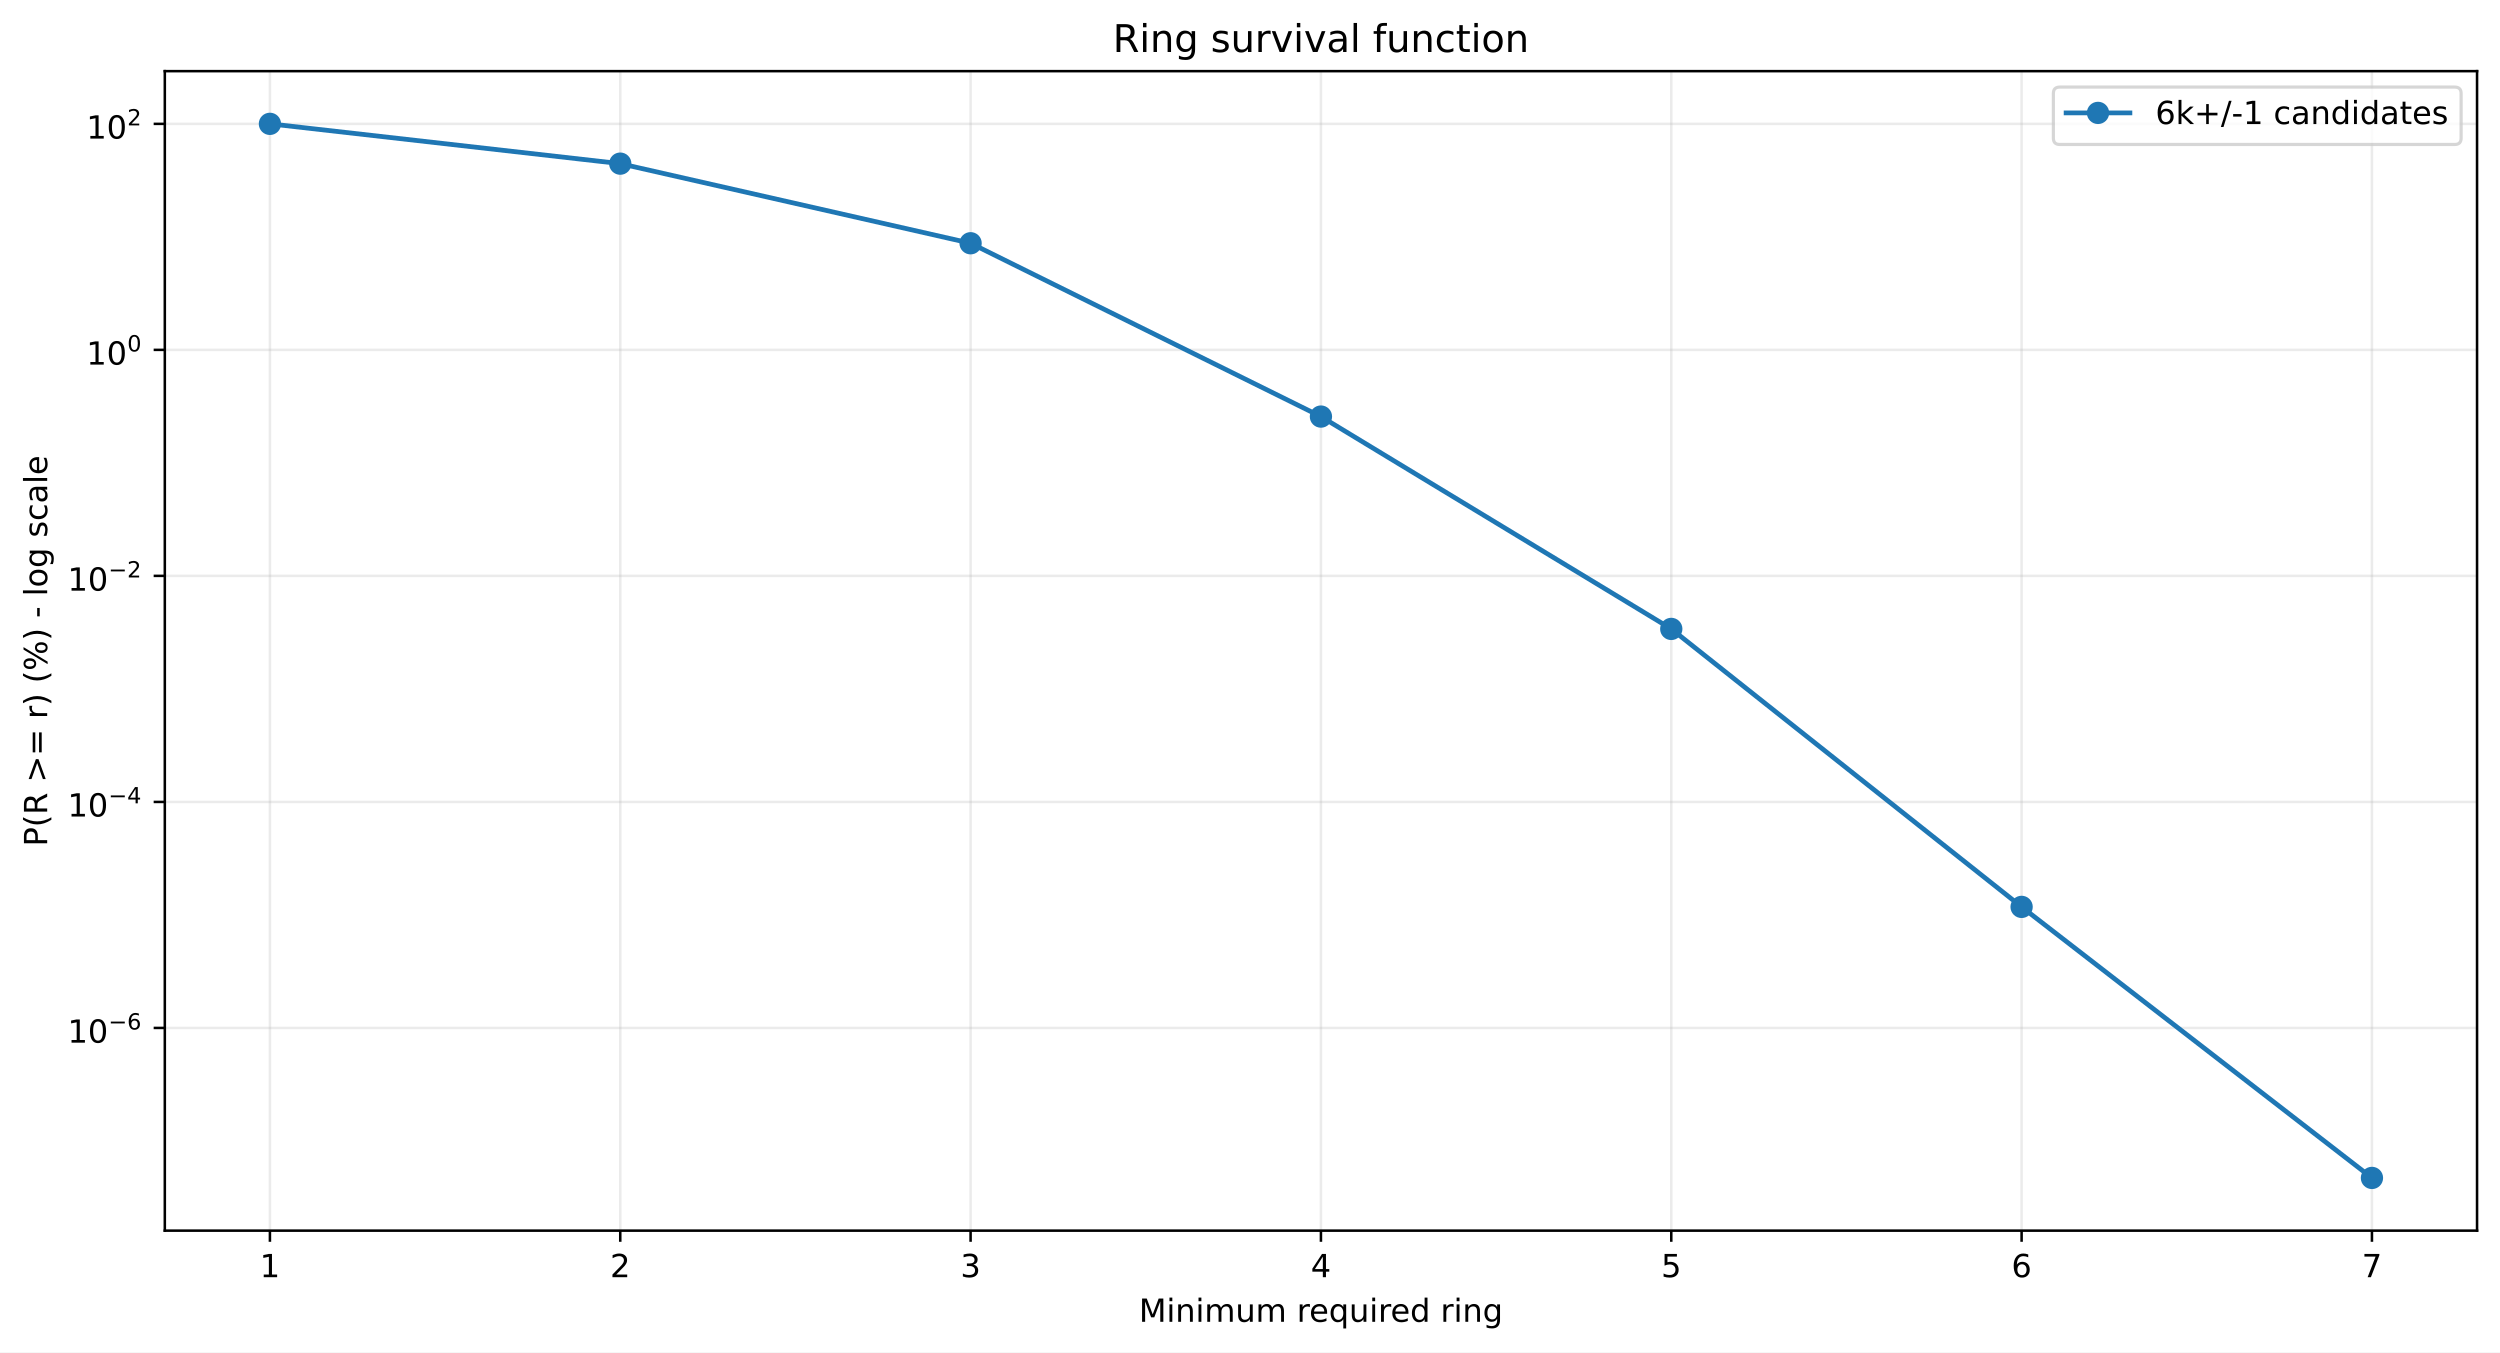
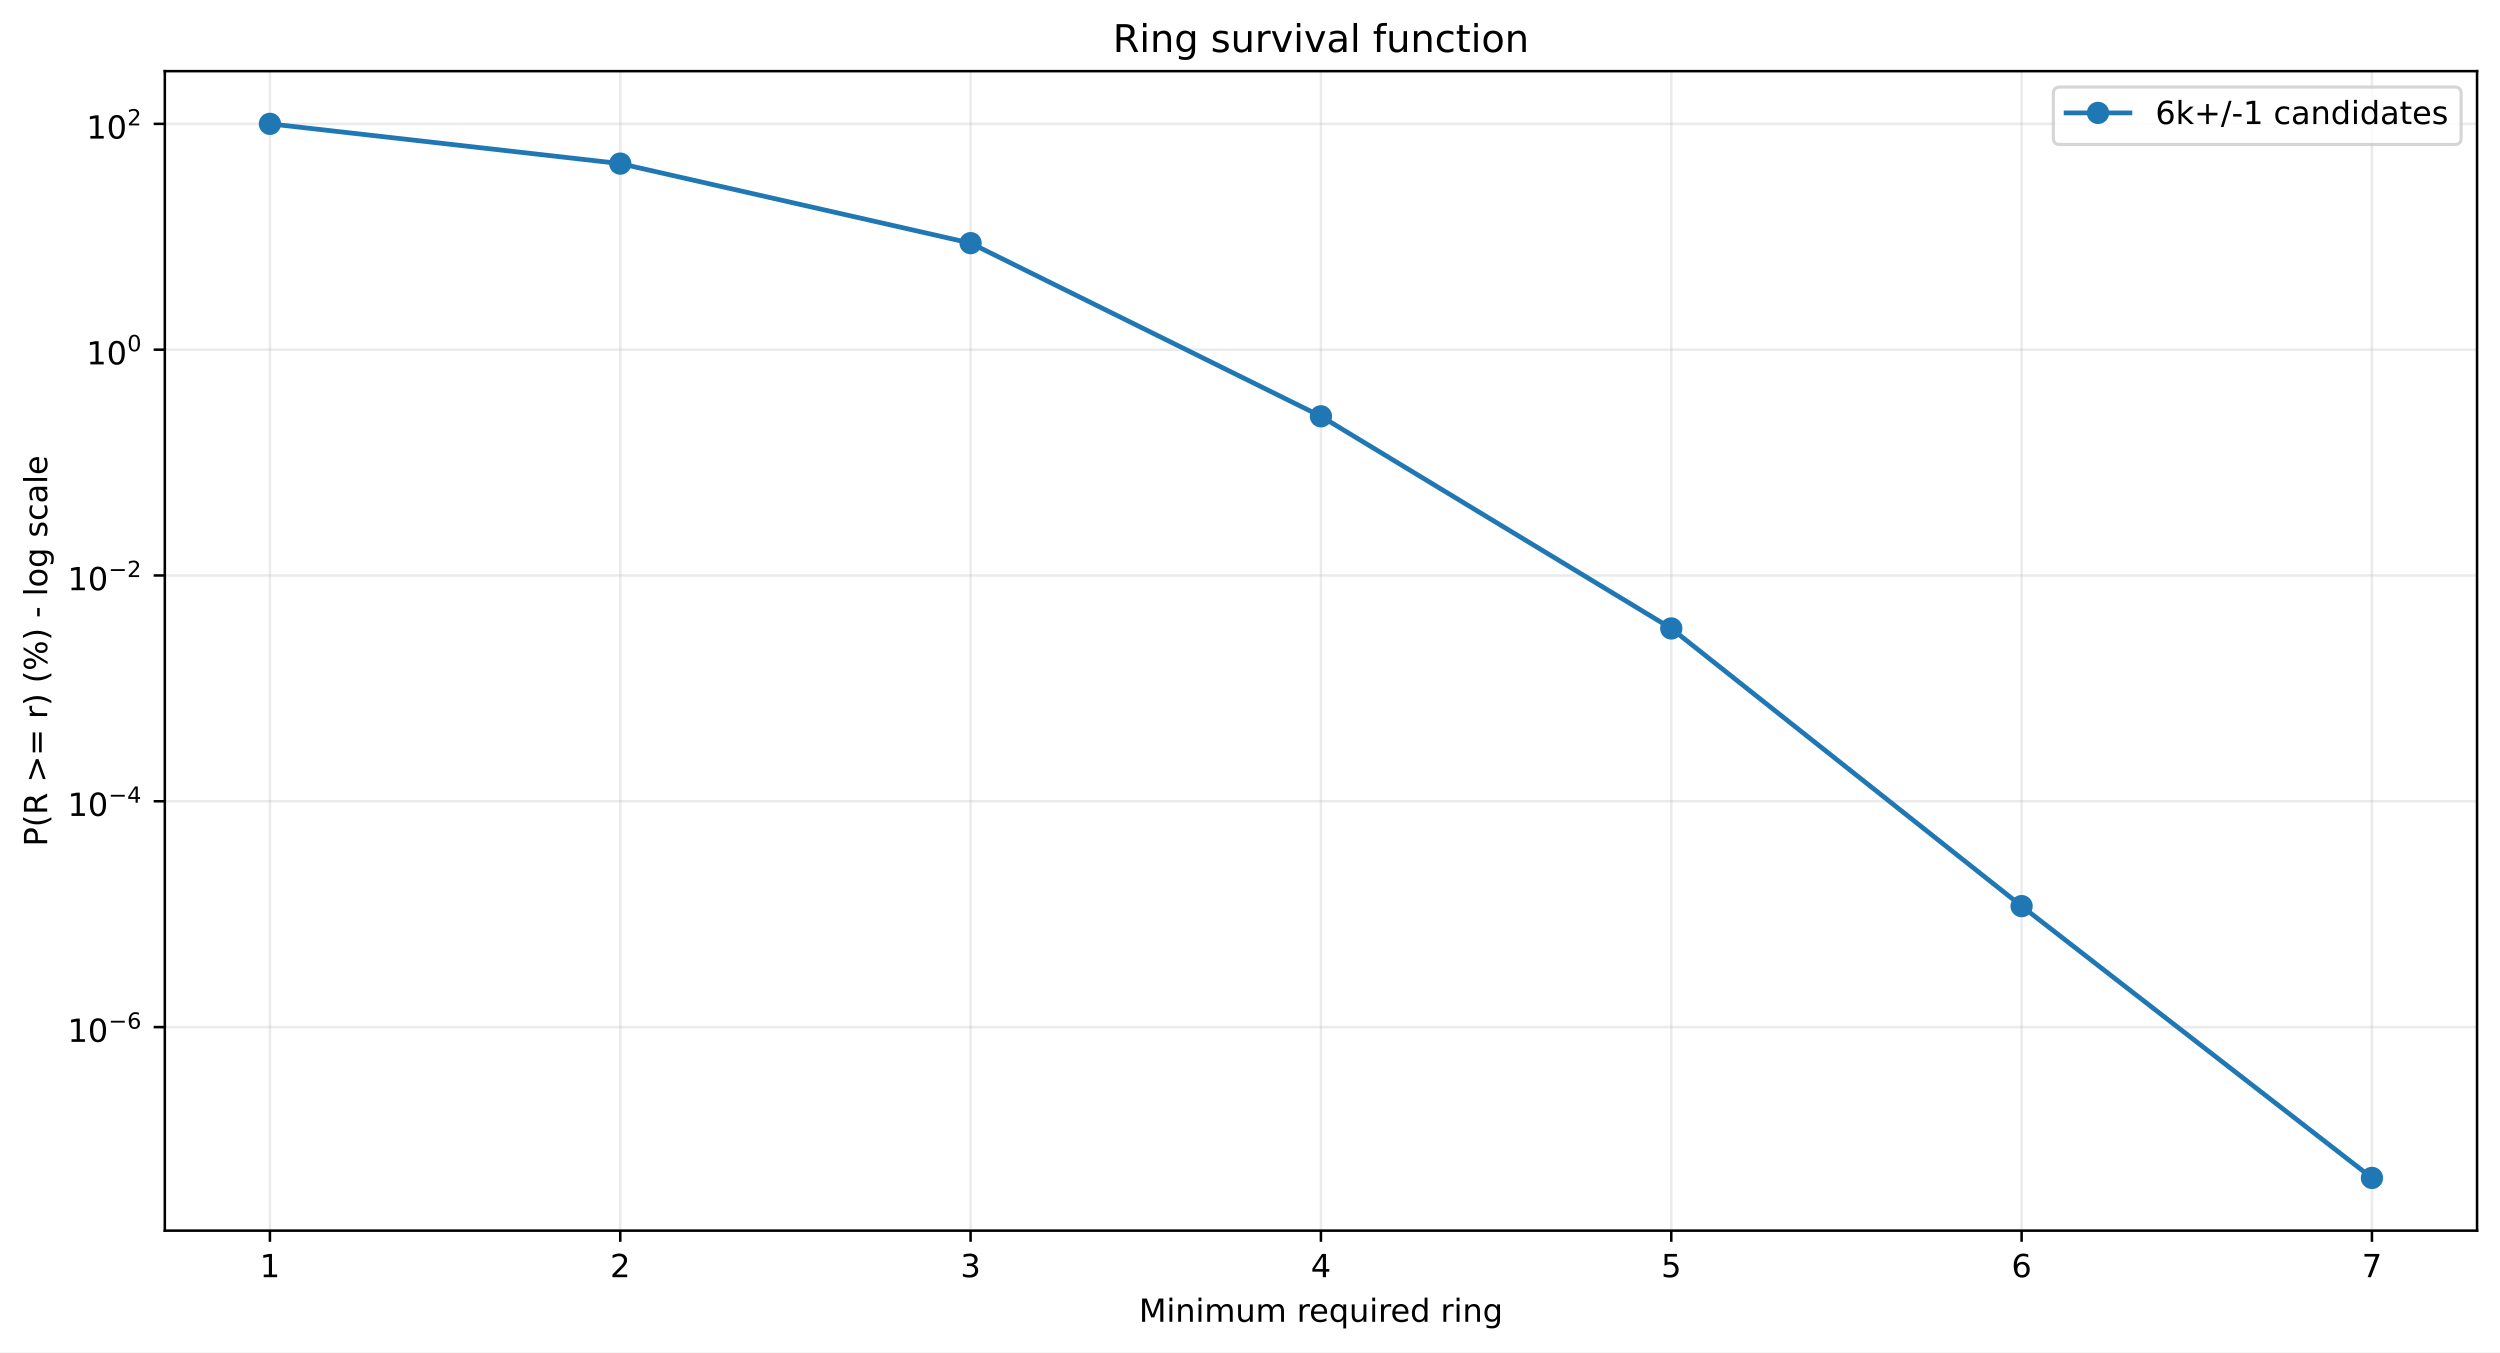
<svg xmlns="http://www.w3.org/2000/svg" xmlns:xlink="http://www.w3.org/1999/xlink" width="784.218pt" height="424.237pt" viewBox="0 0 784.218 424.237" version="1.1">
  <defs>
    <style type="text/css">*{stroke-linejoin: round; stroke-linecap: butt}</style>
  </defs>
  <g id="figure_1">
    <g id="patch_1">
      <path d="M 0 424.237  L 784.218 424.237  L 784.218 0  L 0 0  z " style="fill: #ffffff" />
    </g>
    <g id="axes_1">
      <g id="patch_2">
        <path d="M 51.701 386.036  L 777.018 386.036  L 777.018 22.318  L 51.701 22.318  z " style="fill: #ffffff" />
      </g>
      <g id="matplotlib.axis_1">
        <g id="xtick_1">
          <g id="line2d_1">
-             <path d="M 84.67 386.036  L 84.67 22.318  " clip-path="url(#p5cd087e55e)" style="fill: none; stroke: #b0b0b0; stroke-opacity: 0.25; stroke-width: 0.8; stroke-linecap: square" />
+             <path d="M 84.67 386.036  L 84.67 22.318  " clip-path="url(#p7f7523388a)" style="fill: none; stroke: #b0b0b0; stroke-opacity: 0.25; stroke-width: 0.8; stroke-linecap: square" />
          </g>
          <g id="line2d_2">
            <defs>
-               <path id="m0f87df9fba" d="M 0 0  L 0 3.5  " style="stroke: #000000; stroke-width: 0.8" />
+               <path id="m16a961df87" d="M 0 0  L 0 3.5  " style="stroke: #000000; stroke-width: 0.8" />
            </defs>
            <g>
-               <use xlink:href="#m0f87df9fba" x="84.67" y="386.036" style="stroke: #000000; stroke-width: 0.8" />
+               <use xlink:href="#m16a961df87" x="84.67" y="386.036" style="stroke: #000000; stroke-width: 0.8" />
            </g>
          </g>
          <g id="text_1">
            <g transform="translate(81.48852 400.6334) scale(0.1 -0.1)">
              <defs>
                <path id="DejaVuSans-14" d="M 794 531  L 1825 531  L 1825 4091  L 703 3866  L 703 4441  L 1819 4666  L 2450 4666  L 2450 531  L 3481 531  L 3481 0  L 794 0  L 794 531  z " transform="scale(0.015625)" />
              </defs>
              <use xlink:href="#DejaVuSans-14" />
            </g>
          </g>
        </g>
        <g id="xtick_2">
          <g id="line2d_3">
-             <path d="M 194.566 386.036  L 194.566 22.318  " clip-path="url(#p5cd087e55e)" style="fill: none; stroke: #b0b0b0; stroke-opacity: 0.25; stroke-width: 0.8; stroke-linecap: square" />
+             <path d="M 194.566 386.036  L 194.566 22.318  " clip-path="url(#p7f7523388a)" style="fill: none; stroke: #b0b0b0; stroke-opacity: 0.25; stroke-width: 0.8; stroke-linecap: square" />
          </g>
          <g id="line2d_4">
            <g>
-               <use xlink:href="#m0f87df9fba" x="194.566" y="386.036" style="stroke: #000000; stroke-width: 0.8" />
+               <use xlink:href="#m16a961df87" x="194.566" y="386.036" style="stroke: #000000; stroke-width: 0.8" />
            </g>
          </g>
          <g id="text_2">
            <g transform="translate(191.3851 400.6334) scale(0.1 -0.1)">
              <defs>
                <path id="DejaVuSans-15" d="M 1228 531  L 3431 531  L 3431 0  L 469 0  L 469 531  Q 828 903 1448 1529  Q 2069 2156 2228 2338  Q 2531 2678 2651 2914  Q 2772 3150 2772 3378  Q 2772 3750 2511 3984  Q 2250 4219 1831 4219  Q 1534 4219 1204 4116  Q 875 4013 500 3803  L 500 4441  Q 881 4594 1212 4672  Q 1544 4750 1819 4750  Q 2544 4750 2975 4387  Q 3406 4025 3406 3419  Q 3406 3131 3298 2873  Q 3191 2616 2906 2266  Q 2828 2175 2409 1742  Q 1991 1309 1228 531  z " transform="scale(0.015625)" />
              </defs>
              <use xlink:href="#DejaVuSans-15" />
            </g>
          </g>
        </g>
        <g id="xtick_3">
          <g id="line2d_5">
-             <path d="M 304.463 386.036  L 304.463 22.318  " clip-path="url(#p5cd087e55e)" style="fill: none; stroke: #b0b0b0; stroke-opacity: 0.25; stroke-width: 0.8; stroke-linecap: square" />
+             <path d="M 304.463 386.036  L 304.463 22.318  " clip-path="url(#p7f7523388a)" style="fill: none; stroke: #b0b0b0; stroke-opacity: 0.25; stroke-width: 0.8; stroke-linecap: square" />
          </g>
          <g id="line2d_6">
            <g>
-               <use xlink:href="#m0f87df9fba" x="304.463" y="386.036" style="stroke: #000000; stroke-width: 0.8" />
+               <use xlink:href="#m16a961df87" x="304.463" y="386.036" style="stroke: #000000; stroke-width: 0.8" />
            </g>
          </g>
          <g id="text_3">
            <g transform="translate(301.2817 400.6334) scale(0.1 -0.1)">
              <defs>
                <path id="DejaVuSans-16" d="M 2597 2516  Q 3050 2419 3304 2112  Q 3559 1806 3559 1356  Q 3559 666 3084 287  Q 2609 -91 1734 -91  Q 1441 -91 1130 -33  Q 819 25 488 141  L 488 750  Q 750 597 1062 519  Q 1375 441 1716 441  Q 2309 441 2620 675  Q 2931 909 2931 1356  Q 2931 1769 2642 2001  Q 2353 2234 1838 2234  L 1294 2234  L 1294 2753  L 1863 2753  Q 2328 2753 2575 2939  Q 2822 3125 2822 3475  Q 2822 3834 2567 4026  Q 2313 4219 1838 4219  Q 1578 4219 1281 4162  Q 984 4106 628 3988  L 628 4550  Q 988 4650 1302 4700  Q 1616 4750 1894 4750  Q 2613 4750 3031 4423  Q 3450 4097 3450 3541  Q 3450 3153 3228 2886  Q 3006 2619 2597 2516  z " transform="scale(0.015625)" />
              </defs>
              <use xlink:href="#DejaVuSans-16" />
            </g>
          </g>
        </g>
        <g id="xtick_4">
          <g id="line2d_7">
-             <path d="M 414.36 386.036  L 414.36 22.318  " clip-path="url(#p5cd087e55e)" style="fill: none; stroke: #b0b0b0; stroke-opacity: 0.25; stroke-width: 0.8; stroke-linecap: square" />
+             <path d="M 414.36 386.036  L 414.36 22.318  " clip-path="url(#p7f7523388a)" style="fill: none; stroke: #b0b0b0; stroke-opacity: 0.25; stroke-width: 0.8; stroke-linecap: square" />
          </g>
          <g id="line2d_8">
            <g>
-               <use xlink:href="#m0f87df9fba" x="414.36" y="386.036" style="stroke: #000000; stroke-width: 0.8" />
+               <use xlink:href="#m16a961df87" x="414.36" y="386.036" style="stroke: #000000; stroke-width: 0.8" />
            </g>
          </g>
          <g id="text_4">
            <g transform="translate(411.1784 400.6334) scale(0.1 -0.1)">
              <defs>
                <path id="DejaVuSans-17" d="M 2419 4116  L 825 1625  L 2419 1625  L 2419 4116  z M 2253 4666  L 3047 4666  L 3047 1625  L 3713 1625  L 3713 1100  L 3047 1100  L 3047 0  L 2419 0  L 2419 1100  L 313 1100  L 313 1709  L 2253 4666  z " transform="scale(0.015625)" />
              </defs>
              <use xlink:href="#DejaVuSans-17" />
            </g>
          </g>
        </g>
        <g id="xtick_5">
          <g id="line2d_9">
-             <path d="M 524.256 386.036  L 524.256 22.318  " clip-path="url(#p5cd087e55e)" style="fill: none; stroke: #b0b0b0; stroke-opacity: 0.25; stroke-width: 0.8; stroke-linecap: square" />
+             <path d="M 524.256 386.036  L 524.256 22.318  " clip-path="url(#p7f7523388a)" style="fill: none; stroke: #b0b0b0; stroke-opacity: 0.25; stroke-width: 0.8; stroke-linecap: square" />
          </g>
          <g id="line2d_10">
            <g>
-               <use xlink:href="#m0f87df9fba" x="524.256" y="386.036" style="stroke: #000000; stroke-width: 0.8" />
+               <use xlink:href="#m16a961df87" x="524.256" y="386.036" style="stroke: #000000; stroke-width: 0.8" />
            </g>
          </g>
          <g id="text_5">
            <g transform="translate(521.075 400.6334) scale(0.1 -0.1)">
              <defs>
                <path id="DejaVuSans-18" d="M 691 4666  L 3169 4666  L 3169 4134  L 1269 4134  L 1269 2991  Q 1406 3038 1543 3061  Q 1681 3084 1819 3084  Q 2600 3084 3056 2656  Q 3513 2228 3513 1497  Q 3513 744 3044 326  Q 2575 -91 1722 -91  Q 1428 -91 1123 -41  Q 819 9 494 109  L 494 744  Q 775 591 1075 516  Q 1375 441 1709 441  Q 2250 441 2565 725  Q 2881 1009 2881 1497  Q 2881 1984 2565 2268  Q 2250 2553 1709 2553  Q 1456 2553 1204 2497  Q 953 2441 691 2322  L 691 4666  z " transform="scale(0.015625)" />
              </defs>
              <use xlink:href="#DejaVuSans-18" />
            </g>
          </g>
        </g>
        <g id="xtick_6">
          <g id="line2d_11">
-             <path d="M 634.153 386.036  L 634.153 22.318  " clip-path="url(#p5cd087e55e)" style="fill: none; stroke: #b0b0b0; stroke-opacity: 0.25; stroke-width: 0.8; stroke-linecap: square" />
+             <path d="M 634.153 386.036  L 634.153 22.318  " clip-path="url(#p7f7523388a)" style="fill: none; stroke: #b0b0b0; stroke-opacity: 0.25; stroke-width: 0.8; stroke-linecap: square" />
          </g>
          <g id="line2d_12">
            <g>
-               <use xlink:href="#m0f87df9fba" x="634.153" y="386.036" style="stroke: #000000; stroke-width: 0.8" />
+               <use xlink:href="#m16a961df87" x="634.153" y="386.036" style="stroke: #000000; stroke-width: 0.8" />
            </g>
          </g>
          <g id="text_6">
            <g transform="translate(630.9716 400.6334) scale(0.1 -0.1)">
              <defs>
                <path id="DejaVuSans-19" d="M 2113 2584  Q 1688 2584 1439 2293  Q 1191 2003 1191 1497  Q 1191 994 1439 701  Q 1688 409 2113 409  Q 2538 409 2786 701  Q 3034 994 3034 1497  Q 3034 2003 2786 2293  Q 2538 2584 2113 2584  z M 3366 4563  L 3366 3988  Q 3128 4100 2886 4159  Q 2644 4219 2406 4219  Q 1781 4219 1451 3797  Q 1122 3375 1075 2522  Q 1259 2794 1537 2939  Q 1816 3084 2150 3084  Q 2853 3084 3261 2657  Q 3669 2231 3669 1497  Q 3669 778 3244 343  Q 2819 -91 2113 -91  Q 1303 -91 875 529  Q 447 1150 447 2328  Q 447 3434 972 4092  Q 1497 4750 2381 4750  Q 2619 4750 2861 4703  Q 3103 4656 3366 4563  z " transform="scale(0.015625)" />
              </defs>
              <use xlink:href="#DejaVuSans-19" />
            </g>
          </g>
        </g>
        <g id="xtick_7">
          <g id="line2d_13">
-             <path d="M 744.049 386.036  L 744.049 22.318  " clip-path="url(#p5cd087e55e)" style="fill: none; stroke: #b0b0b0; stroke-opacity: 0.25; stroke-width: 0.8; stroke-linecap: square" />
+             <path d="M 744.049 386.036  L 744.049 22.318  " clip-path="url(#p7f7523388a)" style="fill: none; stroke: #b0b0b0; stroke-opacity: 0.25; stroke-width: 0.8; stroke-linecap: square" />
          </g>
          <g id="line2d_14">
            <g>
-               <use xlink:href="#m0f87df9fba" x="744.049" y="386.036" style="stroke: #000000; stroke-width: 0.8" />
+               <use xlink:href="#m16a961df87" x="744.049" y="386.036" style="stroke: #000000; stroke-width: 0.8" />
            </g>
          </g>
          <g id="text_7">
            <g transform="translate(740.8682 400.6334) scale(0.1 -0.1)">
              <defs>
                <path id="DejaVuSans-1a" d="M 525 4666  L 3525 4666  L 3525 4397  L 1831 0  L 1172 0  L 2766 4134  L 525 4134  L 525 4666  z " transform="scale(0.015625)" />
              </defs>
              <use xlink:href="#DejaVuSans-1a" />
            </g>
          </g>
        </g>
        <g id="text_8">
          <g transform="translate(357.2737 414.6342) scale(0.1 -0.1)">
            <defs>
              <path id="DejaVuSans-30" d="M 628 4666  L 1569 4666  L 2759 1491  L 3956 4666  L 4897 4666  L 4897 0  L 4281 0  L 4281 4097  L 3078 897  L 2444 897  L 1241 4097  L 1241 0  L 628 0  L 628 4666  z " transform="scale(0.015625)" />
              <path id="DejaVuSans-4c" d="M 603 3500  L 1178 3500  L 1178 0  L 603 0  L 603 3500  z M 603 4863  L 1178 4863  L 1178 4134  L 603 4134  L 603 4863  z " transform="scale(0.015625)" />
              <path id="DejaVuSans-51" d="M 3513 2113  L 3513 0  L 2938 0  L 2938 2094  Q 2938 2591 2744 2837  Q 2550 3084 2163 3084  Q 1697 3084 1428 2787  Q 1159 2491 1159 1978  L 1159 0  L 581 0  L 581 3500  L 1159 3500  L 1159 2956  Q 1366 3272 1645 3428  Q 1925 3584 2291 3584  Q 2894 3584 3203 3211  Q 3513 2838 3513 2113  z " transform="scale(0.015625)" />
              <path id="DejaVuSans-50" d="M 3328 2828  Q 3544 3216 3844 3400  Q 4144 3584 4550 3584  Q 5097 3584 5394 3201  Q 5691 2819 5691 2113  L 5691 0  L 5113 0  L 5113 2094  Q 5113 2597 4934 2840  Q 4756 3084 4391 3084  Q 3944 3084 3684 2787  Q 3425 2491 3425 1978  L 3425 0  L 2847 0  L 2847 2094  Q 2847 2600 2669 2842  Q 2491 3084 2119 3084  Q 1678 3084 1418 2786  Q 1159 2488 1159 1978  L 1159 0  L 581 0  L 581 3500  L 1159 3500  L 1159 2956  Q 1356 3278 1631 3431  Q 1906 3584 2284 3584  Q 2666 3584 2933 3390  Q 3200 3197 3328 2828  z " transform="scale(0.015625)" />
              <path id="DejaVuSans-58" d="M 544 1381  L 544 3500  L 1119 3500  L 1119 1403  Q 1119 906 1312 657  Q 1506 409 1894 409  Q 2359 409 2629 706  Q 2900 1003 2900 1516  L 2900 3500  L 3475 3500  L 3475 0  L 2900 0  L 2900 538  Q 2691 219 2414 64  Q 2138 -91 1772 -91  Q 1169 -91 856 284  Q 544 659 544 1381  z M 1991 3584  L 1991 3584  z " transform="scale(0.015625)" />
              <path id="DejaVuSans-3" transform="scale(0.015625)" />
              <path id="DejaVuSans-55" d="M 2631 2963  Q 2534 3019 2420 3045  Q 2306 3072 2169 3072  Q 1681 3072 1420 2755  Q 1159 2438 1159 1844  L 1159 0  L 581 0  L 581 3500  L 1159 3500  L 1159 2956  Q 1341 3275 1631 3429  Q 1922 3584 2338 3584  Q 2397 3584 2469 3576  Q 2541 3569 2628 3553  L 2631 2963  z " transform="scale(0.015625)" />
              <path id="DejaVuSans-48" d="M 3597 1894  L 3597 1613  L 953 1613  Q 991 1019 1311 708  Q 1631 397 2203 397  Q 2534 397 2845 478  Q 3156 559 3463 722  L 3463 178  Q 3153 47 2828 -22  Q 2503 -91 2169 -91  Q 1331 -91 842 396  Q 353 884 353 1716  Q 353 2575 817 3079  Q 1281 3584 2069 3584  Q 2775 3584 3186 3129  Q 3597 2675 3597 1894  z M 3022 2063  Q 3016 2534 2758 2815  Q 2500 3097 2075 3097  Q 1594 3097 1305 2825  Q 1016 2553 972 2059  L 3022 2063  z " transform="scale(0.015625)" />
              <path id="DejaVuSans-54" d="M 947 1747  Q 947 1113 1208 752  Q 1469 391 1925 391  Q 2381 391 2643 752  Q 2906 1113 2906 1747  Q 2906 2381 2643 2742  Q 2381 3103 1925 3103  Q 1469 3103 1208 2742  Q 947 2381 947 1747  z M 2906 525  Q 2725 213 2448 61  Q 2172 -91 1784 -91  Q 1150 -91 751 415  Q 353 922 353 1747  Q 353 2572 751 3078  Q 1150 3584 1784 3584  Q 2172 3584 2448 3432  Q 2725 3281 2906 2969  L 2906 3500  L 3481 3500  L 3481 -1331  L 2906 -1331  L 2906 525  z " transform="scale(0.015625)" />
              <path id="DejaVuSans-47" d="M 2906 2969  L 2906 4863  L 3481 4863  L 3481 0  L 2906 0  L 2906 525  Q 2725 213 2448 61  Q 2172 -91 1784 -91  Q 1150 -91 751 415  Q 353 922 353 1747  Q 353 2572 751 3078  Q 1150 3584 1784 3584  Q 2172 3584 2448 3432  Q 2725 3281 2906 2969  z M 947 1747  Q 947 1113 1208 752  Q 1469 391 1925 391  Q 2381 391 2643 752  Q 2906 1113 2906 1747  Q 2906 2381 2643 2742  Q 2381 3103 1925 3103  Q 1469 3103 1208 2742  Q 947 2381 947 1747  z " transform="scale(0.015625)" />
              <path id="DejaVuSans-4a" d="M 2906 1791  Q 2906 2416 2648 2759  Q 2391 3103 1925 3103  Q 1463 3103 1205 2759  Q 947 2416 947 1791  Q 947 1169 1205 825  Q 1463 481 1925 481  Q 2391 481 2648 825  Q 2906 1169 2906 1791  z M 3481 434  Q 3481 -459 3084 -895  Q 2688 -1331 1869 -1331  Q 1566 -1331 1297 -1286  Q 1028 -1241 775 -1147  L 775 -588  Q 1028 -725 1275 -790  Q 1522 -856 1778 -856  Q 2344 -856 2625 -561  Q 2906 -266 2906 331  L 2906 616  Q 2728 306 2450 153  Q 2172 0 1784 0  Q 1141 0 747 490  Q 353 981 353 1791  Q 353 2603 747 3093  Q 1141 3584 1784 3584  Q 2172 3584 2450 3431  Q 2728 3278 2906 2969  L 2906 3500  L 3481 3500  L 3481 434  z " transform="scale(0.015625)" />
            </defs>
            <use xlink:href="#DejaVuSans-30" />
            <use xlink:href="#DejaVuSans-4c" transform="translate(86.28125 0)" />
            <use xlink:href="#DejaVuSans-51" transform="translate(114.0625 0)" />
            <use xlink:href="#DejaVuSans-4c" transform="translate(177.4375 0)" />
            <use xlink:href="#DejaVuSans-50" transform="translate(205.2188 0)" />
            <use xlink:href="#DejaVuSans-58" transform="translate(302.625 0)" />
            <use xlink:href="#DejaVuSans-50" transform="translate(366 0)" />
            <use xlink:href="#DejaVuSans-3" transform="translate(463.4062 0)" />
            <use xlink:href="#DejaVuSans-55" transform="translate(495.1875 0)" />
            <use xlink:href="#DejaVuSans-48" transform="translate(534.0938 0)" />
            <use xlink:href="#DejaVuSans-54" transform="translate(595.625 0)" />
            <use xlink:href="#DejaVuSans-58" transform="translate(659.1094 0)" />
            <use xlink:href="#DejaVuSans-4c" transform="translate(722.4844 0)" />
            <use xlink:href="#DejaVuSans-55" transform="translate(750.2656 0)" />
            <use xlink:href="#DejaVuSans-48" transform="translate(789.1719 0)" />
            <use xlink:href="#DejaVuSans-47" transform="translate(850.7031 0)" />
            <use xlink:href="#DejaVuSans-3" transform="translate(914.1875 0)" />
            <use xlink:href="#DejaVuSans-55" transform="translate(945.9688 0)" />
            <use xlink:href="#DejaVuSans-4c" transform="translate(987.0781 0)" />
            <use xlink:href="#DejaVuSans-51" transform="translate(1014.859 0)" />
            <use xlink:href="#DejaVuSans-4a" transform="translate(1078.234 0)" />
          </g>
        </g>
      </g>
      <g id="matplotlib.axis_2">
        <g id="ytick_1">
          <g id="line2d_15">
-             <path d="M 51.701 322.448  L 777.018 322.448  " clip-path="url(#p5cd087e55e)" style="fill: none; stroke: #b0b0b0; stroke-opacity: 0.25; stroke-width: 0.8; stroke-linecap: square" />
+             <path d="M 51.701 322.19  L 777.018 322.19  " clip-path="url(#p7f7523388a)" style="fill: none; stroke: #b0b0b0; stroke-opacity: 0.25; stroke-width: 0.8; stroke-linecap: square" />
          </g>
          <g id="line2d_16">
            <defs>
-               <path id="ma574ca5f51" d="M 0 0  L -3.5 0  " style="stroke: #000000; stroke-width: 0.8" />
+               <path id="m03a99f13e8" d="M 0 0  L -3.5 0  " style="stroke: #000000; stroke-width: 0.8" />
            </defs>
            <g>
-               <use xlink:href="#ma574ca5f51" x="51.701" y="322.448" style="stroke: #000000; stroke-width: 0.8" />
+               <use xlink:href="#m03a99f13e8" x="51.701" y="322.19" style="stroke: #000000; stroke-width: 0.8" />
            </g>
          </g>
          <g id="text_9">
-             <g transform="translate(21.20078 327.1482) scale(0.1 -0.1)">
+             <g transform="translate(21.20078 326.8903) scale(0.1 -0.1)">
              <defs>
                <path id="DejaVuSans-13" d="M 2034 4250  Q 1547 4250 1301 3770  Q 1056 3291 1056 2328  Q 1056 1369 1301 889  Q 1547 409 2034 409  Q 2525 409 2770 889  Q 3016 1369 3016 2328  Q 3016 3291 2770 3770  Q 2525 4250 2034 4250  z M 2034 4750  Q 2819 4750 3233 4129  Q 3647 3509 3647 2328  Q 3647 1150 3233 529  Q 2819 -91 2034 -91  Q 1250 -91 836 529  Q 422 1150 422 2328  Q 422 3509 836 4129  Q 1250 4750 2034 4750  z " transform="scale(0.015625)" />
                <path id="DejaVuSans-c9c" d="M 678 2272  L 4684 2272  L 4684 1741  L 678 1741  L 678 2272  z " transform="scale(0.015625)" />
              </defs>
              <use xlink:href="#DejaVuSans-14" transform="translate(0 0.746875)" />
              <use xlink:href="#DejaVuSans-13" transform="translate(63.62305 0.746875)" />
              <use xlink:href="#DejaVuSans-c9c" transform="translate(128.2031 42.04688) scale(0.7)" />
              <use xlink:href="#DejaVuSans-19" transform="translate(186.8555 42.04688) scale(0.7)" />
            </g>
          </g>
        </g>
        <g id="ytick_2">
          <g id="line2d_17">
-             <path d="M 51.701 251.549  L 777.018 251.549  " clip-path="url(#p5cd087e55e)" style="fill: none; stroke: #b0b0b0; stroke-opacity: 0.25; stroke-width: 0.8; stroke-linecap: square" />
+             <path d="M 51.701 251.355  L 777.018 251.355  " clip-path="url(#p7f7523388a)" style="fill: none; stroke: #b0b0b0; stroke-opacity: 0.25; stroke-width: 0.8; stroke-linecap: square" />
          </g>
          <g id="line2d_18">
            <g>
-               <use xlink:href="#ma574ca5f51" x="51.701" y="251.549" style="stroke: #000000; stroke-width: 0.8" />
+               <use xlink:href="#m03a99f13e8" x="51.701" y="251.355" style="stroke: #000000; stroke-width: 0.8" />
            </g>
          </g>
          <g id="text_10">
-             <g transform="translate(21.20078 256.1989) scale(0.1 -0.1)">
+             <g transform="translate(21.20078 256.0054) scale(0.1 -0.1)">
              <use xlink:href="#DejaVuSans-14" transform="translate(0 0.665625)" />
              <use xlink:href="#DejaVuSans-13" transform="translate(63.62305 0.665625)" />
              <use xlink:href="#DejaVuSans-c9c" transform="translate(128.2031 41.96563) scale(0.7)" />
              <use xlink:href="#DejaVuSans-17" transform="translate(186.8555 41.96563) scale(0.7)" />
            </g>
          </g>
        </g>
        <g id="ytick_3">
          <g id="line2d_19">
-             <path d="M 51.701 180.649  L 777.018 180.649  " clip-path="url(#p5cd087e55e)" style="fill: none; stroke: #b0b0b0; stroke-opacity: 0.25; stroke-width: 0.8; stroke-linecap: square" />
+             <path d="M 51.701 180.521  L 777.018 180.521  " clip-path="url(#p7f7523388a)" style="fill: none; stroke: #b0b0b0; stroke-opacity: 0.25; stroke-width: 0.8; stroke-linecap: square" />
          </g>
          <g id="line2d_20">
            <g>
-               <use xlink:href="#ma574ca5f51" x="51.701" y="180.649" style="stroke: #000000; stroke-width: 0.8" />
+               <use xlink:href="#m03a99f13e8" x="51.701" y="180.521" style="stroke: #000000; stroke-width: 0.8" />
            </g>
          </g>
          <g id="text_11">
-             <g transform="translate(21.20078 185.3495) scale(0.1 -0.1)">
+             <g transform="translate(21.20078 185.2205) scale(0.1 -0.1)">
              <use xlink:href="#DejaVuSans-14" transform="translate(0 0.746875)" />
              <use xlink:href="#DejaVuSans-13" transform="translate(63.62305 0.746875)" />
              <use xlink:href="#DejaVuSans-c9c" transform="translate(128.2031 42.04688) scale(0.7)" />
              <use xlink:href="#DejaVuSans-15" transform="translate(186.8555 42.04688) scale(0.7)" />
            </g>
          </g>
        </g>
        <g id="ytick_4">
          <g id="line2d_21">
-             <path d="M 51.701 109.75  L 777.018 109.75  " clip-path="url(#p5cd087e55e)" style="fill: none; stroke: #b0b0b0; stroke-opacity: 0.25; stroke-width: 0.8; stroke-linecap: square" />
+             <path d="M 51.701 109.686  L 777.018 109.686  " clip-path="url(#p7f7523388a)" style="fill: none; stroke: #b0b0b0; stroke-opacity: 0.25; stroke-width: 0.8; stroke-linecap: square" />
          </g>
          <g id="line2d_22">
            <g>
-               <use xlink:href="#ma574ca5f51" x="51.701" y="109.75" style="stroke: #000000; stroke-width: 0.8" />
+               <use xlink:href="#m03a99f13e8" x="51.701" y="109.686" style="stroke: #000000; stroke-width: 0.8" />
            </g>
          </g>
          <g id="text_12">
-             <g transform="translate(27.10078 114.4501) scale(0.1 -0.1)">
+             <g transform="translate(27.10078 114.3856) scale(0.1 -0.1)">
              <use xlink:href="#DejaVuSans-14" transform="translate(0 0.746875)" />
              <use xlink:href="#DejaVuSans-13" transform="translate(63.62305 0.746875)" />
              <use xlink:href="#DejaVuSans-13" transform="translate(128.2031 42.04688) scale(0.7)" />
            </g>
          </g>
        </g>
        <g id="ytick_5">
          <g id="line2d_23">
-             <path d="M 51.701 38.851  L 777.018 38.851  " clip-path="url(#p5cd087e55e)" style="fill: none; stroke: #b0b0b0; stroke-opacity: 0.25; stroke-width: 0.8; stroke-linecap: square" />
+             <path d="M 51.701 38.851  L 777.018 38.851  " clip-path="url(#p7f7523388a)" style="fill: none; stroke: #b0b0b0; stroke-opacity: 0.25; stroke-width: 0.8; stroke-linecap: square" />
          </g>
          <g id="line2d_24">
            <g>
-               <use xlink:href="#ma574ca5f51" x="51.701" y="38.851" style="stroke: #000000; stroke-width: 0.8" />
+               <use xlink:href="#m03a99f13e8" x="51.701" y="38.851" style="stroke: #000000; stroke-width: 0.8" />
            </g>
          </g>
          <g id="text_13">
            <g transform="translate(27.10078 43.55075) scale(0.1 -0.1)">
              <use xlink:href="#DejaVuSans-14" transform="translate(0 0.746875)" />
              <use xlink:href="#DejaVuSans-13" transform="translate(63.62305 0.746875)" />
              <use xlink:href="#DejaVuSans-15" transform="translate(128.2031 42.04688) scale(0.7)" />
            </g>
          </g>
        </g>
        <g id="text_14">
          <g transform="translate(14.79844 265.4996) rotate(-90) scale(0.1 -0.1)">
            <defs>
              <path id="DejaVuSans-33" d="M 1259 4147  L 1259 2394  L 2053 2394  Q 2494 2394 2734 2622  Q 2975 2850 2975 3272  Q 2975 3691 2734 3919  Q 2494 4147 2053 4147  L 1259 4147  z M 628 4666  L 2053 4666  Q 2838 4666 3239 4311  Q 3641 3956 3641 3272  Q 3641 2581 3239 2228  Q 2838 1875 2053 1875  L 1259 1875  L 1259 0  L 628 0  L 628 4666  z " transform="scale(0.015625)" />
              <path id="DejaVuSans-b" d="M 1984 4856  Q 1566 4138 1362 3434  Q 1159 2731 1159 2009  Q 1159 1288 1364 580  Q 1569 -128 1984 -844  L 1484 -844  Q 1016 -109 783 600  Q 550 1309 550 2009  Q 550 2706 781 3412  Q 1013 4119 1484 4856  L 1984 4856  z " transform="scale(0.015625)" />
              <path id="DejaVuSans-35" d="M 2841 2188  Q 3044 2119 3236 1894  Q 3428 1669 3622 1275  L 4263 0  L 3584 0  L 2988 1197  Q 2756 1666 2539 1819  Q 2322 1972 1947 1972  L 1259 1972  L 1259 0  L 628 0  L 628 4666  L 2053 4666  Q 2853 4666 3247 4331  Q 3641 3997 3641 3322  Q 3641 2881 3436 2590  Q 3231 2300 2841 2188  z M 1259 4147  L 1259 2491  L 2053 2491  Q 2509 2491 2742 2702  Q 2975 2913 2975 3322  Q 2975 3731 2742 3939  Q 2509 4147 2053 4147  L 1259 4147  z " transform="scale(0.015625)" />
              <path id="DejaVuSans-21" d="M 678 3150  L 678 3719  L 4684 2266  L 4684 1747  L 678 294  L 678 863  L 3897 2003  L 678 3150  z " transform="scale(0.015625)" />
              <path id="DejaVuSans-20" d="M 678 2906  L 4684 2906  L 4684 2381  L 678 2381  L 678 2906  z M 678 1631  L 4684 1631  L 4684 1100  L 678 1100  L 678 1631  z " transform="scale(0.015625)" />
              <path id="DejaVuSans-c" d="M 513 4856  L 1013 4856  Q 1481 4119 1714 3412  Q 1947 2706 1947 2009  Q 1947 1309 1714 600  Q 1481 -109 1013 -844  L 513 -844  Q 928 -128 1133 580  Q 1338 1288 1338 2009  Q 1338 2731 1133 3434  Q 928 4138 513 4856  z " transform="scale(0.015625)" />
              <path id="DejaVuSans-8" d="M 4653 2053  Q 4381 2053 4226 1822  Q 4072 1591 4072 1178  Q 4072 772 4226 539  Q 4381 306 4653 306  Q 4919 306 5073 539  Q 5228 772 5228 1178  Q 5228 1588 5073 1820  Q 4919 2053 4653 2053  z M 4653 2450  Q 5147 2450 5437 2106  Q 5728 1763 5728 1178  Q 5728 594 5436 251  Q 5144 -91 4653 -91  Q 4153 -91 3862 251  Q 3572 594 3572 1178  Q 3572 1766 3864 2108  Q 4156 2450 4653 2450  z M 1428 4353  Q 1159 4353 1004 4120  Q 850 3888 850 3481  Q 850 3069 1003 2837  Q 1156 2606 1428 2606  Q 1700 2606 1854 2837  Q 2009 3069 2009 3481  Q 2009 3884 1853 4118  Q 1697 4353 1428 4353  z M 4250 4750  L 4750 4750  L 1831 -91  L 1331 -91  L 4250 4750  z M 1428 4750  Q 1922 4750 2215 4408  Q 2509 4066 2509 3481  Q 2509 2891 2217 2550  Q 1925 2209 1428 2209  Q 931 2209 642 2551  Q 353 2894 353 3481  Q 353 4063 643 4406  Q 934 4750 1428 4750  z " transform="scale(0.015625)" />
              <path id="DejaVuSans-10" d="M 313 2009  L 1997 2009  L 1997 1497  L 313 1497  L 313 2009  z " transform="scale(0.015625)" />
              <path id="DejaVuSans-4f" d="M 603 4863  L 1178 4863  L 1178 0  L 603 0  L 603 4863  z " transform="scale(0.015625)" />
              <path id="DejaVuSans-52" d="M 1959 3097  Q 1497 3097 1228 2736  Q 959 2375 959 1747  Q 959 1119 1226 758  Q 1494 397 1959 397  Q 2419 397 2687 759  Q 2956 1122 2956 1747  Q 2956 2369 2687 2733  Q 2419 3097 1959 3097  z M 1959 3584  Q 2709 3584 3137 3096  Q 3566 2609 3566 1747  Q 3566 888 3137 398  Q 2709 -91 1959 -91  Q 1206 -91 779 398  Q 353 888 353 1747  Q 353 2609 779 3096  Q 1206 3584 1959 3584  z " transform="scale(0.015625)" />
              <path id="DejaVuSans-56" d="M 2834 3397  L 2834 2853  Q 2591 2978 2328 3040  Q 2066 3103 1784 3103  Q 1356 3103 1142 2972  Q 928 2841 928 2578  Q 928 2378 1081 2264  Q 1234 2150 1697 2047  L 1894 2003  Q 2506 1872 2764 1633  Q 3022 1394 3022 966  Q 3022 478 2636 193  Q 2250 -91 1575 -91  Q 1294 -91 989 -36  Q 684 19 347 128  L 347 722  Q 666 556 975 473  Q 1284 391 1588 391  Q 1994 391 2212 530  Q 2431 669 2431 922  Q 2431 1156 2273 1281  Q 2116 1406 1581 1522  L 1381 1569  Q 847 1681 609 1914  Q 372 2147 372 2553  Q 372 3047 722 3315  Q 1072 3584 1716 3584  Q 2034 3584 2315 3537  Q 2597 3491 2834 3397  z " transform="scale(0.015625)" />
              <path id="DejaVuSans-46" d="M 3122 3366  L 3122 2828  Q 2878 2963 2633 3030  Q 2388 3097 2138 3097  Q 1578 3097 1268 2742  Q 959 2388 959 1747  Q 959 1106 1268 751  Q 1578 397 2138 397  Q 2388 397 2633 464  Q 2878 531 3122 666  L 3122 134  Q 2881 22 2623 -34  Q 2366 -91 2075 -91  Q 1284 -91 818 406  Q 353 903 353 1747  Q 353 2603 823 3093  Q 1294 3584 2113 3584  Q 2378 3584 2631 3529  Q 2884 3475 3122 3366  z " transform="scale(0.015625)" />
              <path id="DejaVuSans-44" d="M 2194 1759  Q 1497 1759 1228 1600  Q 959 1441 959 1056  Q 959 750 1161 570  Q 1363 391 1709 391  Q 2188 391 2477 730  Q 2766 1069 2766 1631  L 2766 1759  L 2194 1759  z M 3341 1997  L 3341 0  L 2766 0  L 2766 531  Q 2569 213 2275 61  Q 1981 -91 1556 -91  Q 1019 -91 701 211  Q 384 513 384 1019  Q 384 1609 779 1909  Q 1175 2209 1959 2209  L 2766 2209  L 2766 2266  Q 2766 2663 2505 2880  Q 2244 3097 1772 3097  Q 1472 3097 1187 3025  Q 903 2953 641 2809  L 641 3341  Q 956 3463 1253 3523  Q 1550 3584 1831 3584  Q 2591 3584 2966 3190  Q 3341 2797 3341 1997  z " transform="scale(0.015625)" />
            </defs>
            <use xlink:href="#DejaVuSans-33" />
            <use xlink:href="#DejaVuSans-b" transform="translate(60.29688 0)" />
            <use xlink:href="#DejaVuSans-35" transform="translate(99.3125 0)" />
            <use xlink:href="#DejaVuSans-3" transform="translate(168.7969 0)" />
            <use xlink:href="#DejaVuSans-21" transform="translate(200.5781 0)" />
            <use xlink:href="#DejaVuSans-20" transform="translate(284.375 0)" />
            <use xlink:href="#DejaVuSans-3" transform="translate(368.1719 0)" />
            <use xlink:href="#DejaVuSans-55" transform="translate(399.9531 0)" />
            <use xlink:href="#DejaVuSans-c" transform="translate(441.0625 0)" />
            <use xlink:href="#DejaVuSans-3" transform="translate(480.0781 0)" />
            <use xlink:href="#DejaVuSans-b" transform="translate(511.8594 0)" />
            <use xlink:href="#DejaVuSans-8" transform="translate(550.875 0)" />
            <use xlink:href="#DejaVuSans-c" transform="translate(645.8906 0)" />
            <use xlink:href="#DejaVuSans-3" transform="translate(684.9062 0)" />
            <use xlink:href="#DejaVuSans-10" transform="translate(716.6875 0)" />
            <use xlink:href="#DejaVuSans-3" transform="translate(752.7656 0)" />
            <use xlink:href="#DejaVuSans-4f" transform="translate(784.5469 0)" />
            <use xlink:href="#DejaVuSans-52" transform="translate(812.3281 0)" />
            <use xlink:href="#DejaVuSans-4a" transform="translate(873.5156 0)" />
            <use xlink:href="#DejaVuSans-3" transform="translate(937 0)" />
            <use xlink:href="#DejaVuSans-56" transform="translate(968.7812 0)" />
            <use xlink:href="#DejaVuSans-46" transform="translate(1020.875 0)" />
            <use xlink:href="#DejaVuSans-44" transform="translate(1075.859 0)" />
            <use xlink:href="#DejaVuSans-4f" transform="translate(1137.141 0)" />
            <use xlink:href="#DejaVuSans-48" transform="translate(1164.922 0)" />
          </g>
        </g>
      </g>
      <g id="line2d_25">
-         <path d="M 84.67 38.851  L 194.566 51.335  L 304.463 76.305  L 414.36 130.674  L 524.256 197.285  L 634.153 284.482  L 744.049 369.503  " clip-path="url(#p5cd087e55e)" style="fill: none; stroke: #1f77b4; stroke-width: 1.5; stroke-linecap: square" />
+         <path d="M 84.67 38.851  L 194.566 51.324  L 304.463 76.271  L 414.36 130.591  L 524.256 197.139  L 634.153 284.24  L 744.049 369.503  " clip-path="url(#p7f7523388a)" style="fill: none; stroke: #1f77b4; stroke-width: 1.5; stroke-linecap: square" />
        <defs>
-           <path id="m52fb846f9c" d="M 0 3  C 0.796 3 1.559 2.684 2.121 2.121  C 2.684 1.559 3 0.796 3 0  C 3 -0.796 2.684 -1.559 2.121 -2.121  C 1.559 -2.684 0.796 -3 0 -3  C -0.796 -3 -1.559 -2.684 -2.121 -2.121  C -2.684 -1.559 -3 -0.796 -3 0  C -3 0.796 -2.684 1.559 -2.121 2.121  C -1.559 2.684 -0.796 3 0 3  z " style="stroke: #1f77b4" />
+           <path id="mb1efd24e24" d="M 0 3  C 0.796 3 1.559 2.684 2.121 2.121  C 2.684 1.559 3 0.796 3 0  C 3 -0.796 2.684 -1.559 2.121 -2.121  C 1.559 -2.684 0.796 -3 0 -3  C -0.796 -3 -1.559 -2.684 -2.121 -2.121  C -2.684 -1.559 -3 -0.796 -3 0  C -3 0.796 -2.684 1.559 -2.121 2.121  C -1.559 2.684 -0.796 3 0 3  z " style="stroke: #1f77b4" />
        </defs>
-         <g clip-path="url(#p5cd087e55e)">
-           <use xlink:href="#m52fb846f9c" x="84.67" y="38.851" style="fill: #1f77b4; stroke: #1f77b4" />
-           <use xlink:href="#m52fb846f9c" x="194.566" y="51.335" style="fill: #1f77b4; stroke: #1f77b4" />
-           <use xlink:href="#m52fb846f9c" x="304.463" y="76.305" style="fill: #1f77b4; stroke: #1f77b4" />
-           <use xlink:href="#m52fb846f9c" x="414.36" y="130.674" style="fill: #1f77b4; stroke: #1f77b4" />
-           <use xlink:href="#m52fb846f9c" x="524.256" y="197.285" style="fill: #1f77b4; stroke: #1f77b4" />
-           <use xlink:href="#m52fb846f9c" x="634.153" y="284.482" style="fill: #1f77b4; stroke: #1f77b4" />
-           <use xlink:href="#m52fb846f9c" x="744.049" y="369.503" style="fill: #1f77b4; stroke: #1f77b4" />
+         <g clip-path="url(#p7f7523388a)">
+           <use xlink:href="#mb1efd24e24" x="84.67" y="38.851" style="fill: #1f77b4; stroke: #1f77b4" />
+           <use xlink:href="#mb1efd24e24" x="194.566" y="51.324" style="fill: #1f77b4; stroke: #1f77b4" />
+           <use xlink:href="#mb1efd24e24" x="304.463" y="76.271" style="fill: #1f77b4; stroke: #1f77b4" />
+           <use xlink:href="#mb1efd24e24" x="414.36" y="130.591" style="fill: #1f77b4; stroke: #1f77b4" />
+           <use xlink:href="#mb1efd24e24" x="524.256" y="197.139" style="fill: #1f77b4; stroke: #1f77b4" />
+           <use xlink:href="#mb1efd24e24" x="634.153" y="284.24" style="fill: #1f77b4; stroke: #1f77b4" />
+           <use xlink:href="#mb1efd24e24" x="744.049" y="369.503" style="fill: #1f77b4; stroke: #1f77b4" />
        </g>
      </g>
      <g id="patch_3">
        <path d="M 51.701 386.036  L 51.701 22.318  " style="fill: none; stroke: #000000; stroke-width: 0.8; stroke-linejoin: miter; stroke-linecap: square" />
      </g>
      <g id="patch_4">
        <path d="M 777.018 386.036  L 777.018 22.318  " style="fill: none; stroke: #000000; stroke-width: 0.8; stroke-linejoin: miter; stroke-linecap: square" />
      </g>
      <g id="patch_5">
        <path d="M 51.701 386.036  L 777.018 386.036  " style="fill: none; stroke: #000000; stroke-width: 0.8; stroke-linejoin: miter; stroke-linecap: square" />
      </g>
      <g id="patch_6">
        <path d="M 51.701 22.318  L 777.018 22.318  " style="fill: none; stroke: #000000; stroke-width: 0.8; stroke-linejoin: miter; stroke-linecap: square" />
      </g>
      <g id="text_15">
        <g transform="translate(349.0815 16.31812) scale(0.12 -0.12)">
          <defs>
            <path id="DejaVuSans-59" d="M 191 3500  L 800 3500  L 1894 563  L 2988 3500  L 3597 3500  L 2284 0  L 1503 0  L 191 3500  z " transform="scale(0.015625)" />
            <path id="DejaVuSans-49" d="M 2375 4863  L 2375 4384  L 1825 4384  Q 1516 4384 1395 4259  Q 1275 4134 1275 3809  L 1275 3500  L 2222 3500  L 2222 3053  L 1275 3053  L 1275 0  L 697 0  L 697 3053  L 147 3053  L 147 3500  L 697 3500  L 697 3744  Q 697 4328 969 4595  Q 1241 4863 1831 4863  L 2375 4863  z " transform="scale(0.015625)" />
            <path id="DejaVuSans-57" d="M 1172 4494  L 1172 3500  L 2356 3500  L 2356 3053  L 1172 3053  L 1172 1153  Q 1172 725 1289 603  Q 1406 481 1766 481  L 2356 481  L 2356 0  L 1766 0  Q 1100 0 847 248  Q 594 497 594 1153  L 594 3053  L 172 3053  L 172 3500  L 594 3500  L 594 4494  L 1172 4494  z " transform="scale(0.015625)" />
          </defs>
          <use xlink:href="#DejaVuSans-35" />
          <use xlink:href="#DejaVuSans-4c" transform="translate(69.48438 0)" />
          <use xlink:href="#DejaVuSans-51" transform="translate(97.26562 0)" />
          <use xlink:href="#DejaVuSans-4a" transform="translate(160.6406 0)" />
          <use xlink:href="#DejaVuSans-3" transform="translate(224.125 0)" />
          <use xlink:href="#DejaVuSans-56" transform="translate(255.9062 0)" />
          <use xlink:href="#DejaVuSans-58" transform="translate(308 0)" />
          <use xlink:href="#DejaVuSans-55" transform="translate(371.375 0)" />
          <use xlink:href="#DejaVuSans-59" transform="translate(412.4844 0)" />
          <use xlink:href="#DejaVuSans-4c" transform="translate(471.6719 0)" />
          <use xlink:href="#DejaVuSans-59" transform="translate(499.4531 0)" />
          <use xlink:href="#DejaVuSans-44" transform="translate(558.6406 0)" />
          <use xlink:href="#DejaVuSans-4f" transform="translate(619.9219 0)" />
          <use xlink:href="#DejaVuSans-3" transform="translate(647.7031 0)" />
          <use xlink:href="#DejaVuSans-49" transform="translate(679.4844 0)" />
          <use xlink:href="#DejaVuSans-58" transform="translate(714.6875 0)" />
          <use xlink:href="#DejaVuSans-51" transform="translate(778.0625 0)" />
          <use xlink:href="#DejaVuSans-46" transform="translate(841.4375 0)" />
          <use xlink:href="#DejaVuSans-57" transform="translate(896.4219 0)" />
          <use xlink:href="#DejaVuSans-4c" transform="translate(935.625 0)" />
          <use xlink:href="#DejaVuSans-52" transform="translate(963.4062 0)" />
          <use xlink:href="#DejaVuSans-51" transform="translate(1024.594 0)" />
        </g>
      </g>
      <g id="legend_1">
        <g id="patch_7">
          <path d="M 646.118 45.319  L 770.018 45.319  Q 772.018 45.319 772.018 43.319  L 772.018 29.318  Q 772.018 27.318 770.018 27.318  L 646.118 27.318  Q 644.118 27.318 644.118 29.318  L 644.118 43.319  Q 644.118 45.319 646.118 45.319  z " style="fill: #ffffff; opacity: 0.8; stroke: #cccccc; stroke-linejoin: miter" />
        </g>
        <g id="line2d_26">
          <path d="M 648.118 35.417  L 658.118 35.417  L 668.118 35.417  " style="fill: none; stroke: #1f77b4; stroke-width: 1.5; stroke-linecap: square" />
          <g>
-             <use xlink:href="#m52fb846f9c" x="658.118" y="35.417" style="fill: #1f77b4; stroke: #1f77b4" />
+             <use xlink:href="#mb1efd24e24" x="658.118" y="35.417" style="fill: #1f77b4; stroke: #1f77b4" />
          </g>
        </g>
        <g id="text_16">
          <g transform="translate(676.1184 38.91656) scale(0.1 -0.1)">
            <defs>
              <path id="DejaVuSans-4e" d="M 581 4863  L 1159 4863  L 1159 1991  L 2875 3500  L 3609 3500  L 1753 1863  L 3688 0  L 2938 0  L 1159 1709  L 1159 0  L 581 0  L 581 4863  z " transform="scale(0.015625)" />
              <path id="DejaVuSans-e" d="M 2944 4013  L 2944 2272  L 4684 2272  L 4684 1741  L 2944 1741  L 2944 0  L 2419 0  L 2419 1741  L 678 1741  L 678 2272  L 2419 2272  L 2419 4013  L 2944 4013  z " transform="scale(0.015625)" />
              <path id="DejaVuSans-12" d="M 1625 4666  L 2156 4666  L 531 -594  L 0 -594  L 1625 4666  z " transform="scale(0.015625)" />
            </defs>
            <use xlink:href="#DejaVuSans-19" />
            <use xlink:href="#DejaVuSans-4e" transform="translate(63.625 0)" />
            <use xlink:href="#DejaVuSans-e" transform="translate(121.5312 0)" />
            <use xlink:href="#DejaVuSans-12" transform="translate(205.3281 0)" />
            <use xlink:href="#DejaVuSans-10" transform="translate(239.0156 0)" />
            <use xlink:href="#DejaVuSans-14" transform="translate(275.0938 0)" />
            <use xlink:href="#DejaVuSans-3" transform="translate(338.7188 0)" />
            <use xlink:href="#DejaVuSans-46" transform="translate(370.5 0)" />
            <use xlink:href="#DejaVuSans-44" transform="translate(425.4844 0)" />
            <use xlink:href="#DejaVuSans-51" transform="translate(486.7656 0)" />
            <use xlink:href="#DejaVuSans-47" transform="translate(550.1406 0)" />
            <use xlink:href="#DejaVuSans-4c" transform="translate(613.625 0)" />
            <use xlink:href="#DejaVuSans-47" transform="translate(641.4062 0)" />
            <use xlink:href="#DejaVuSans-44" transform="translate(704.8906 0)" />
            <use xlink:href="#DejaVuSans-57" transform="translate(766.1719 0)" />
            <use xlink:href="#DejaVuSans-48" transform="translate(805.375 0)" />
            <use xlink:href="#DejaVuSans-56" transform="translate(866.9062 0)" />
          </g>
        </g>
      </g>
    </g>
  </g>
  <defs>
-     <clipPath id="p5cd087e55e">
+     <clipPath id="p7f7523388a">
      <rect x="51.701" y="22.318" width="725.318" height="363.718" />
    </clipPath>
  </defs>
</svg>
